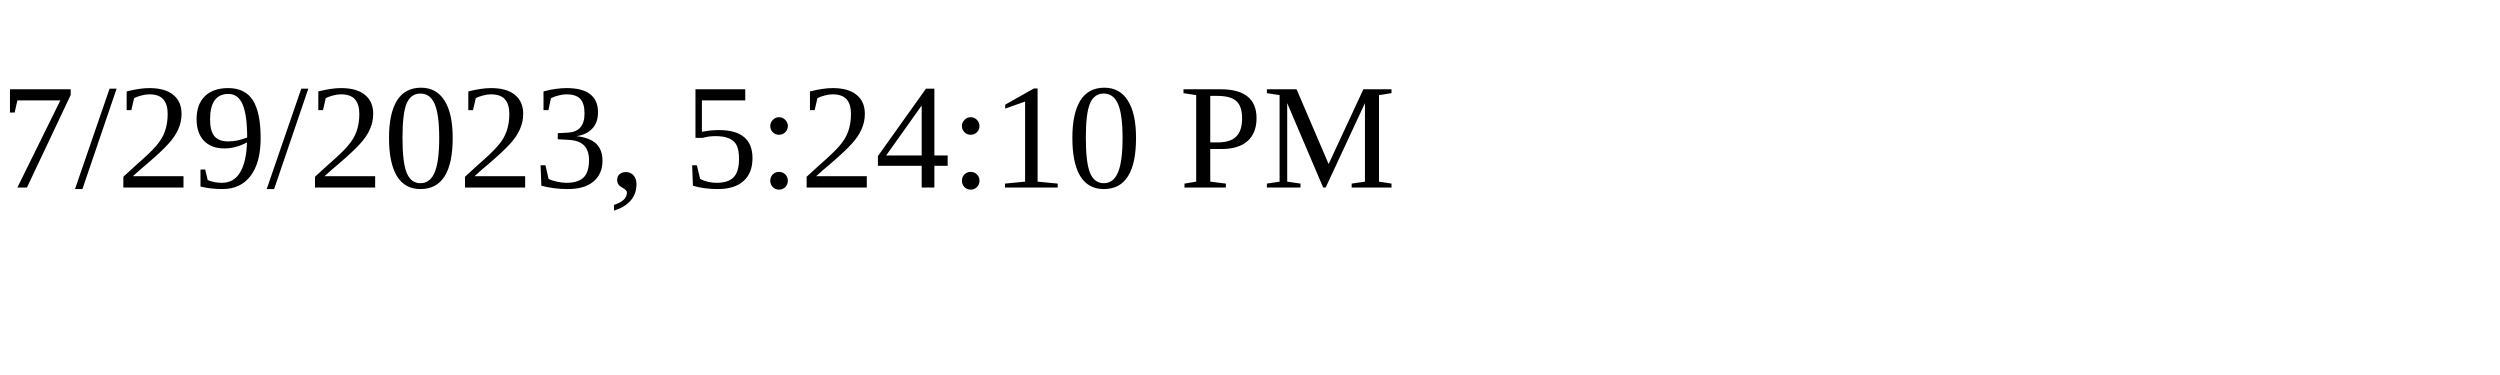
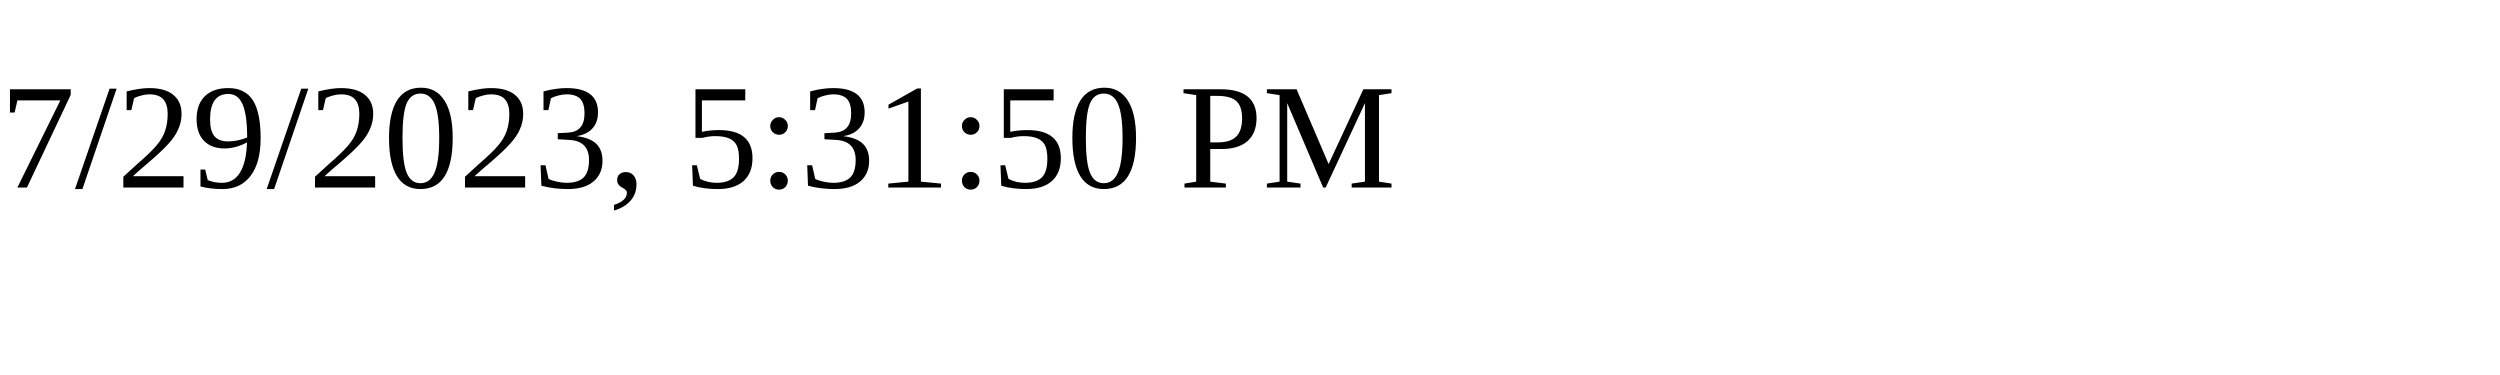
<svg xmlns="http://www.w3.org/2000/svg" height="30" width="200">
-   <text x="0" y="15">7/29/2023, 5:24:10 PM</text>
+   <text x="0" y="15">7/29/2023, 5:31:50 PM</text>
</svg>
